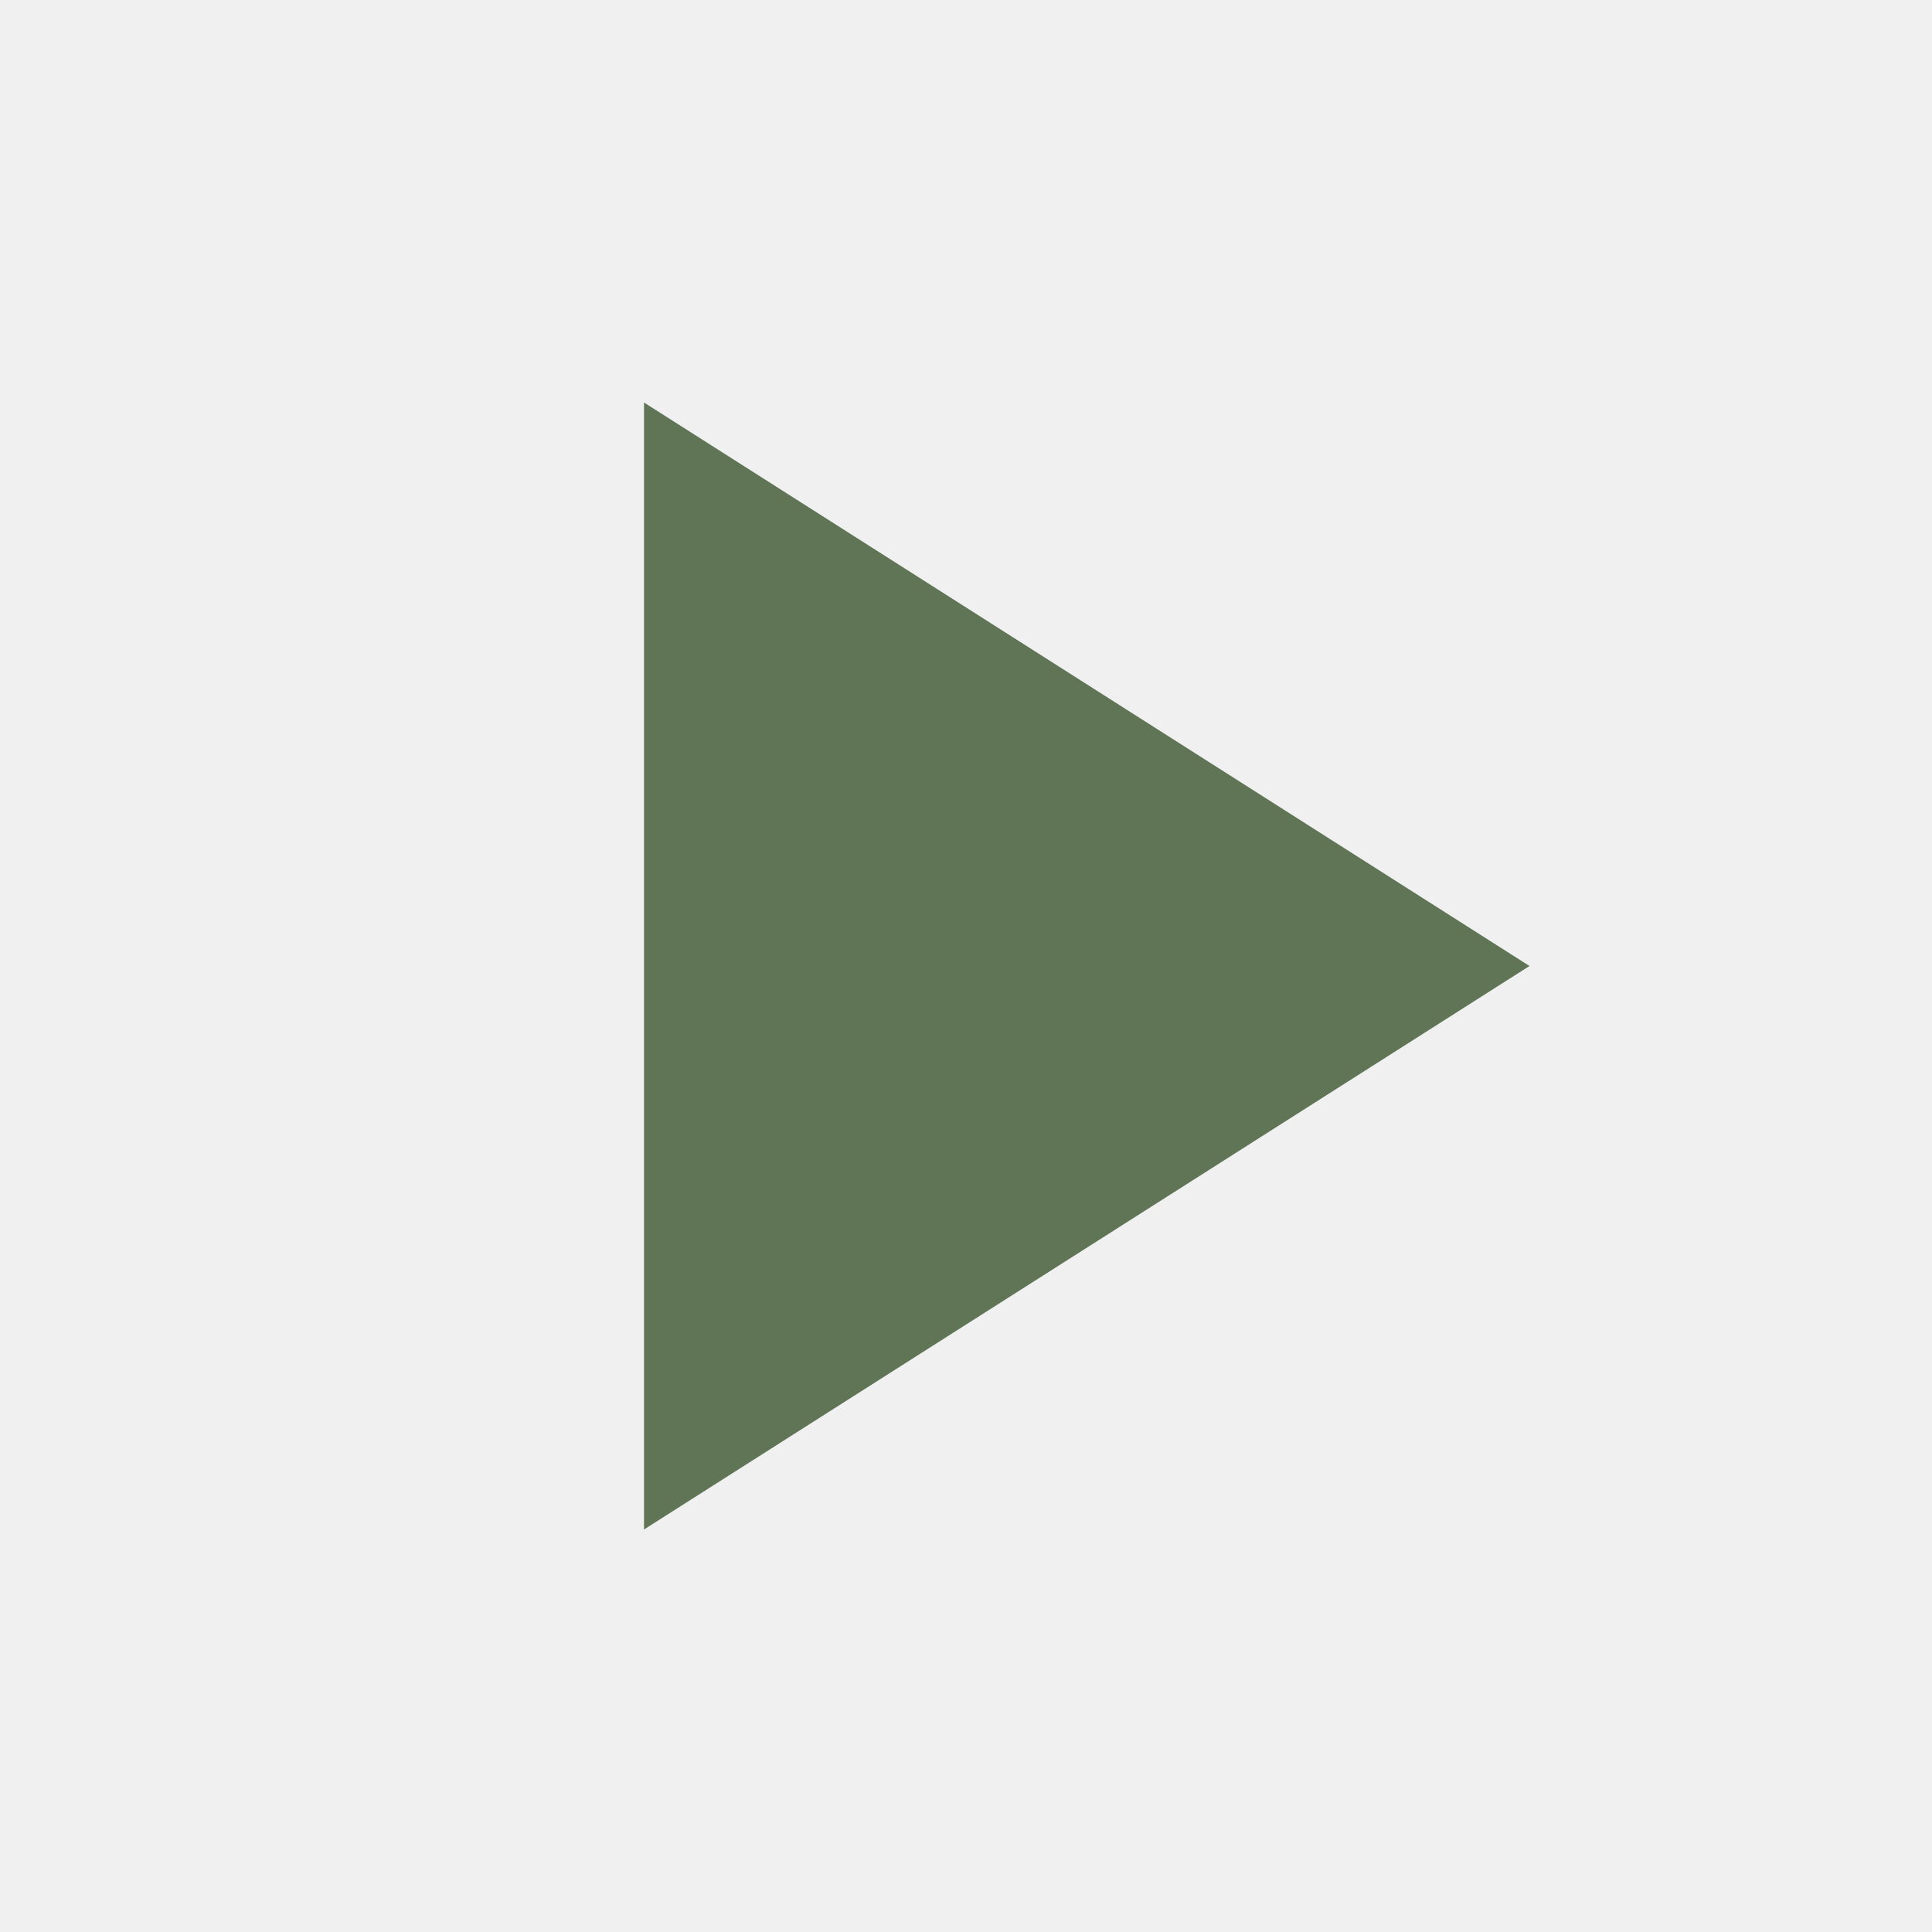
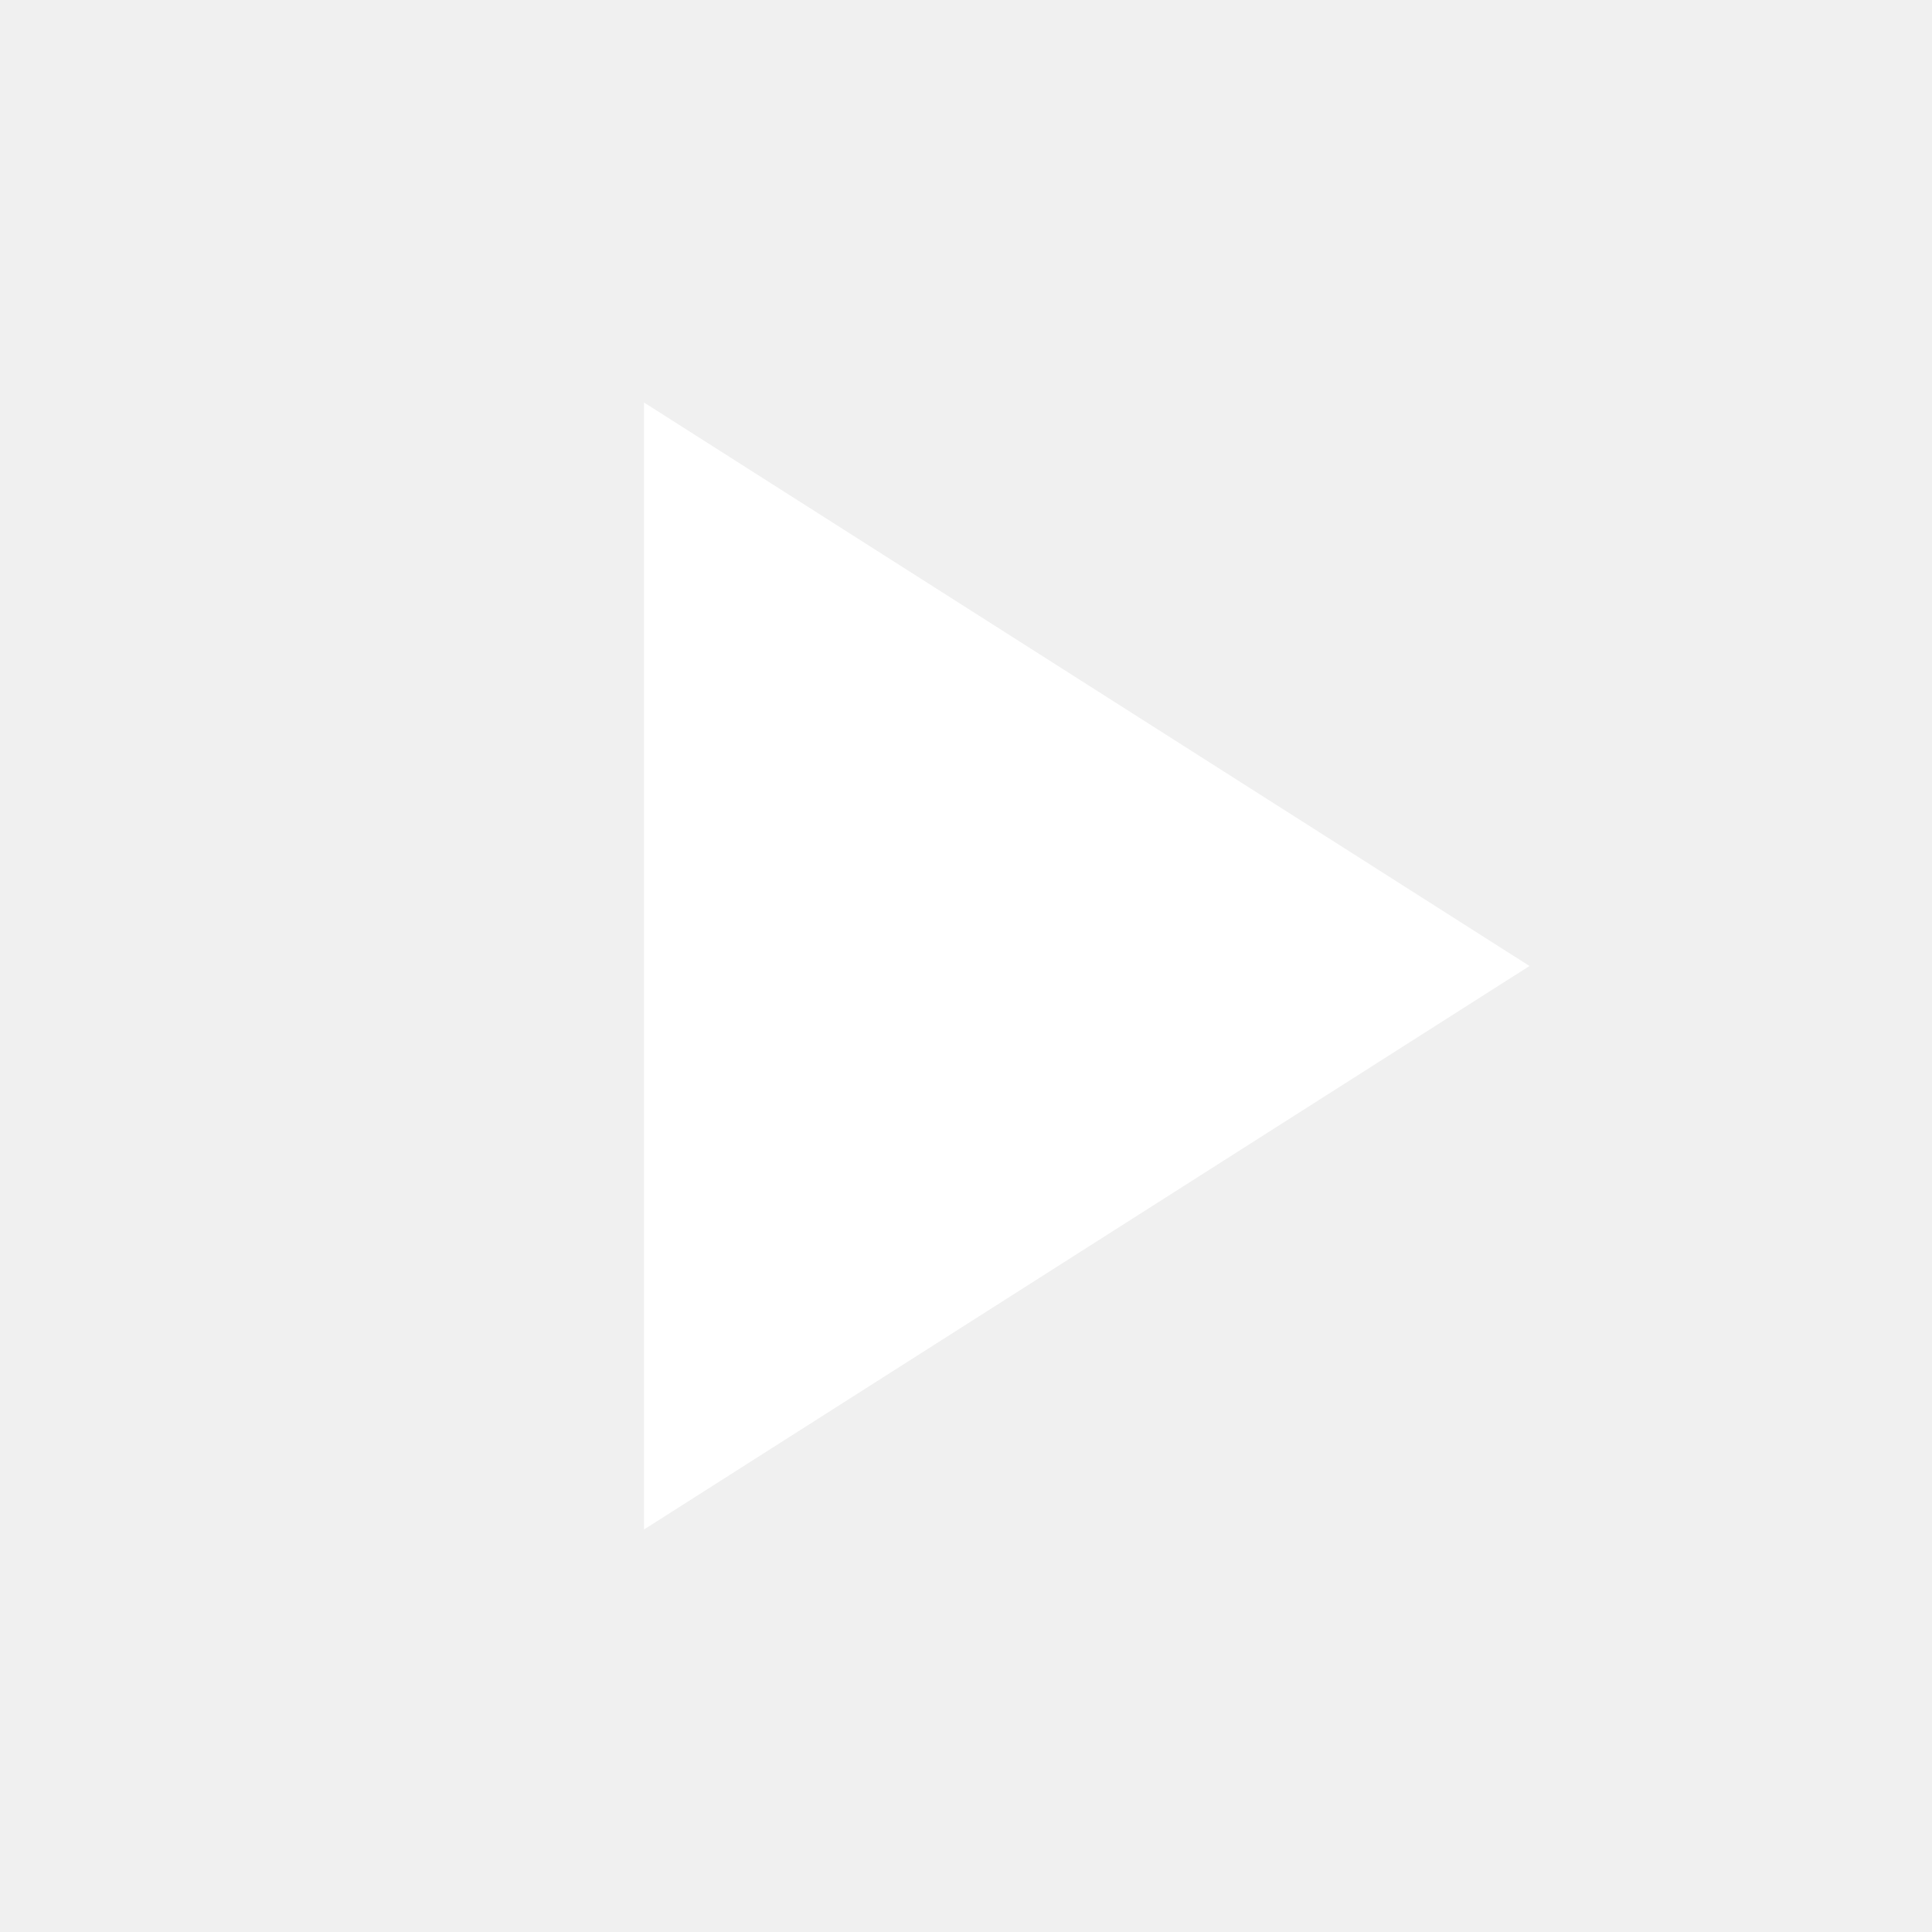
- <svg xmlns="http://www.w3.org/2000/svg" height="24px" viewBox="0 -960 960 960" width="24px" fill="#5f7556">
+ <svg xmlns="http://www.w3.org/2000/svg" height="24px" viewBox="0 -960 960 960" width="24px" fill="#FFFFFF">
  <path d="M320-200v-560l440 280-440 280Z" />
</svg>
